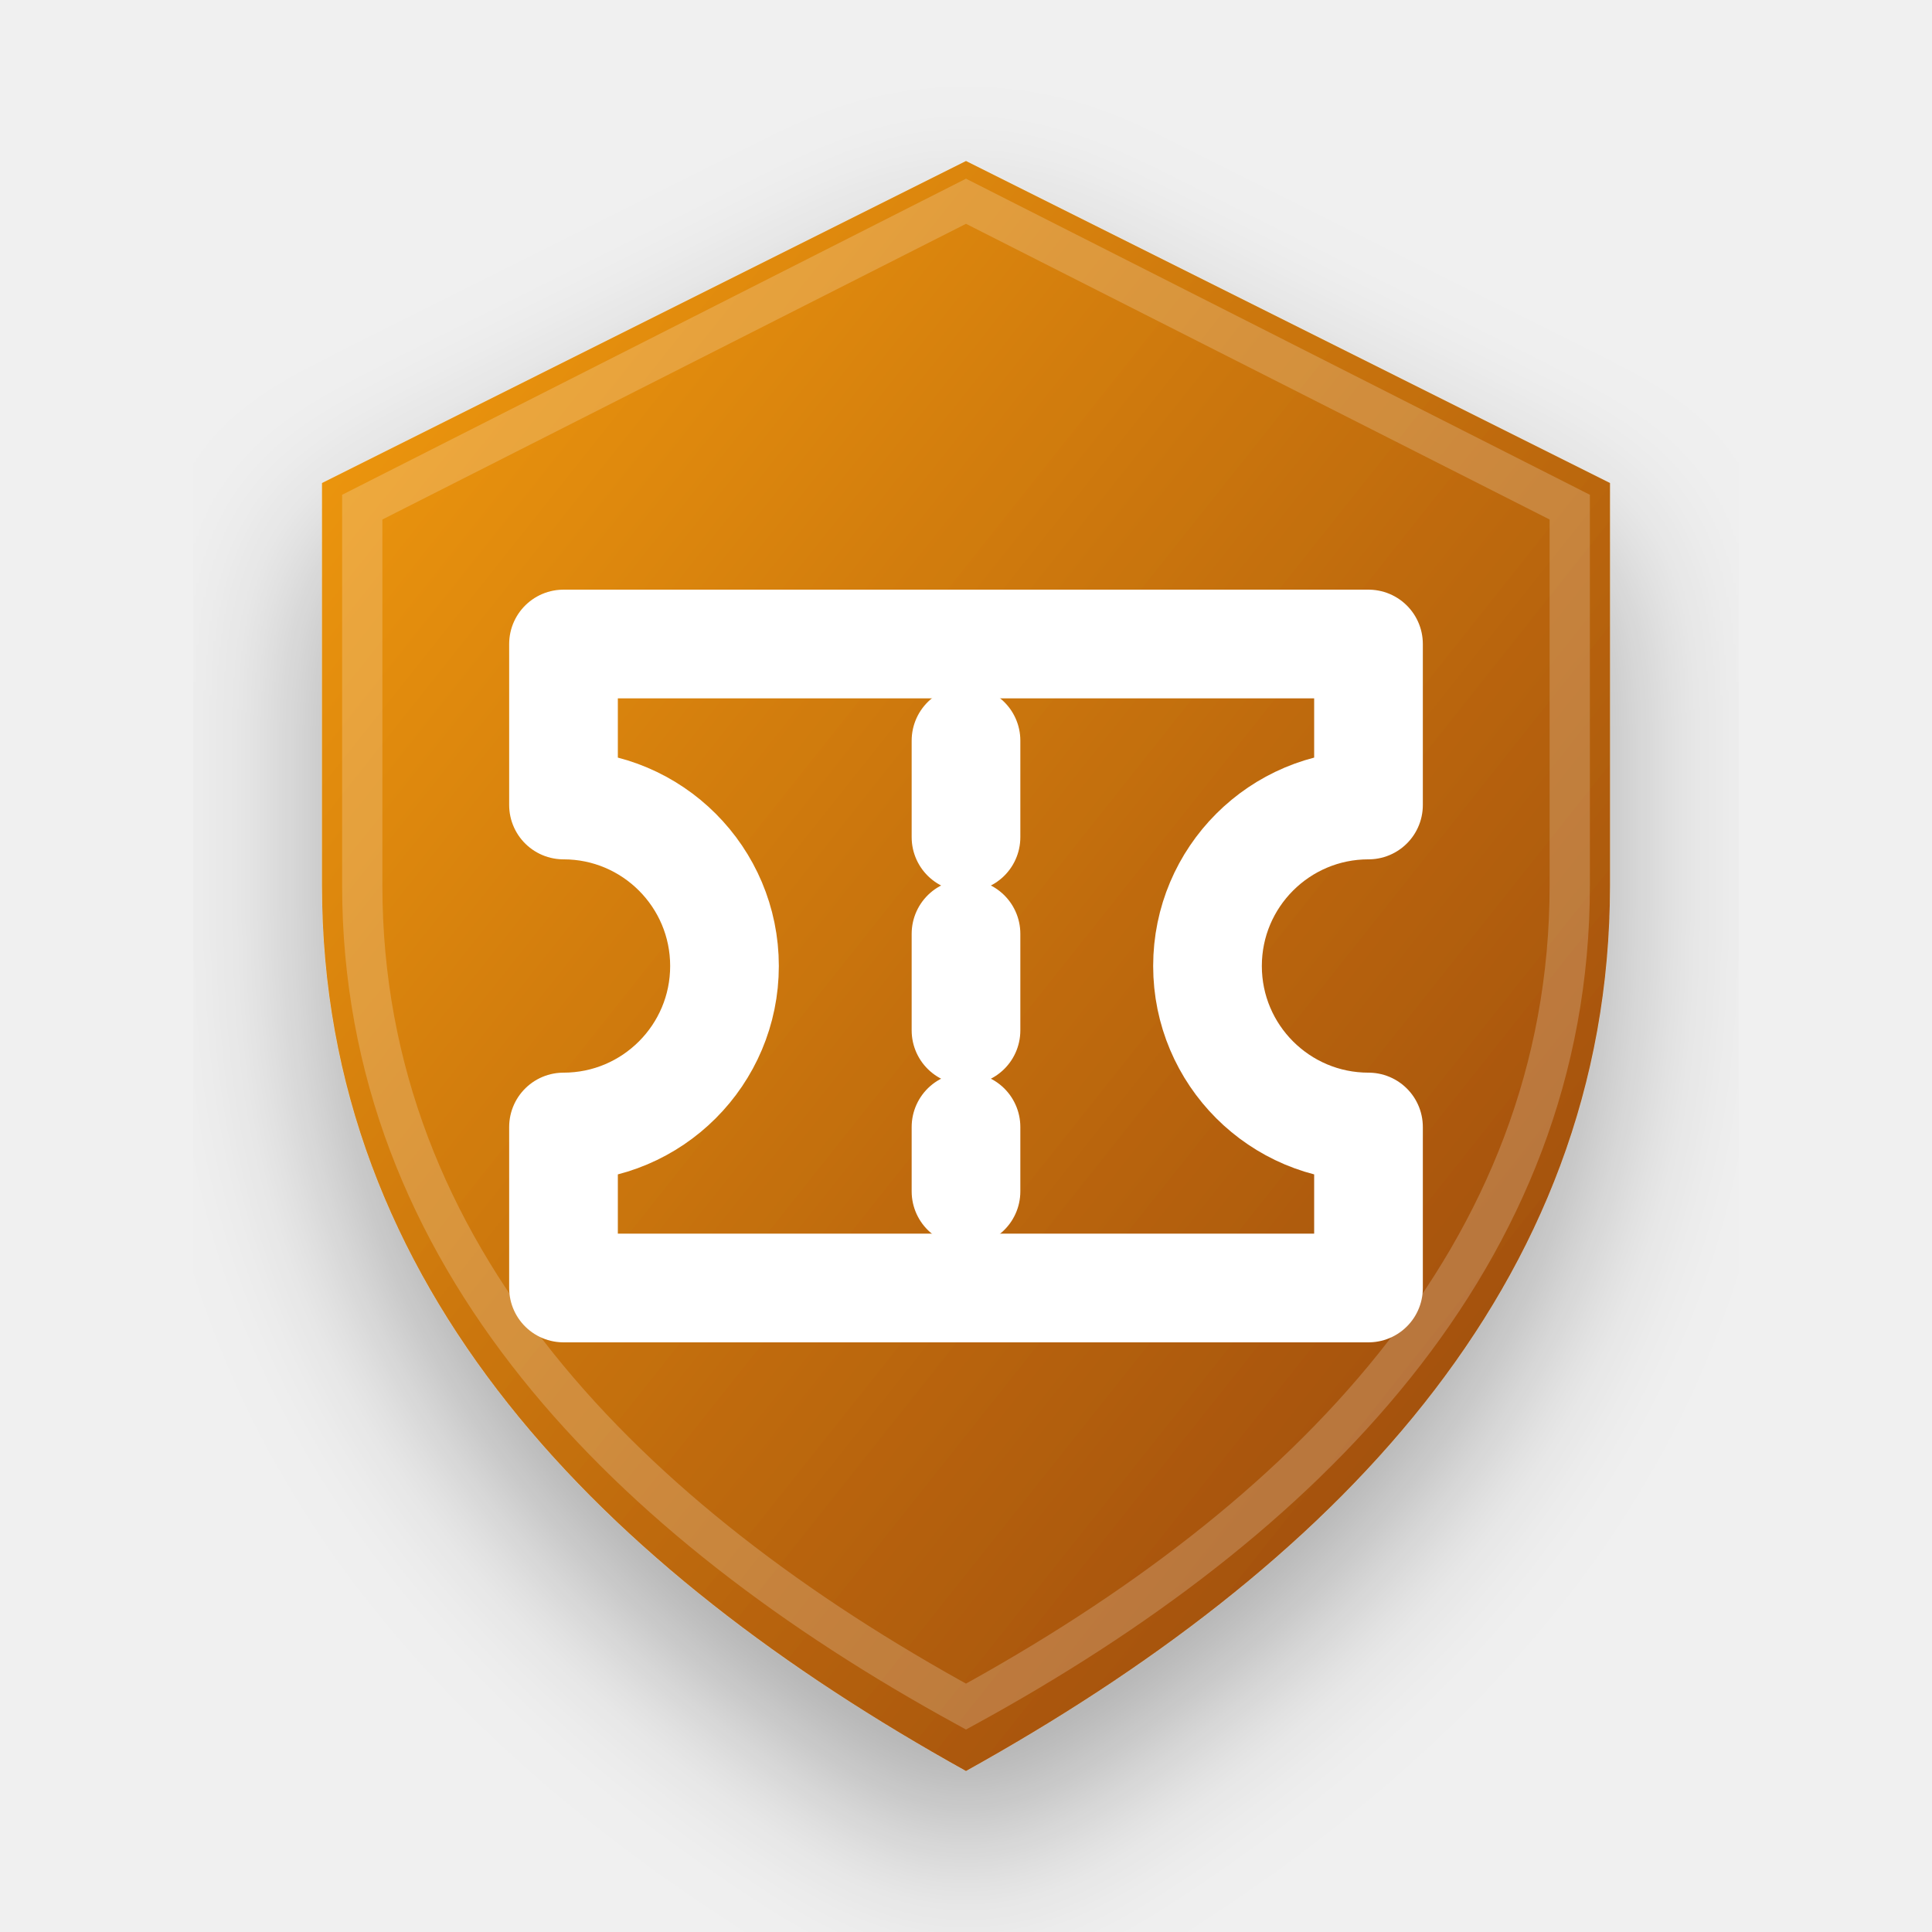
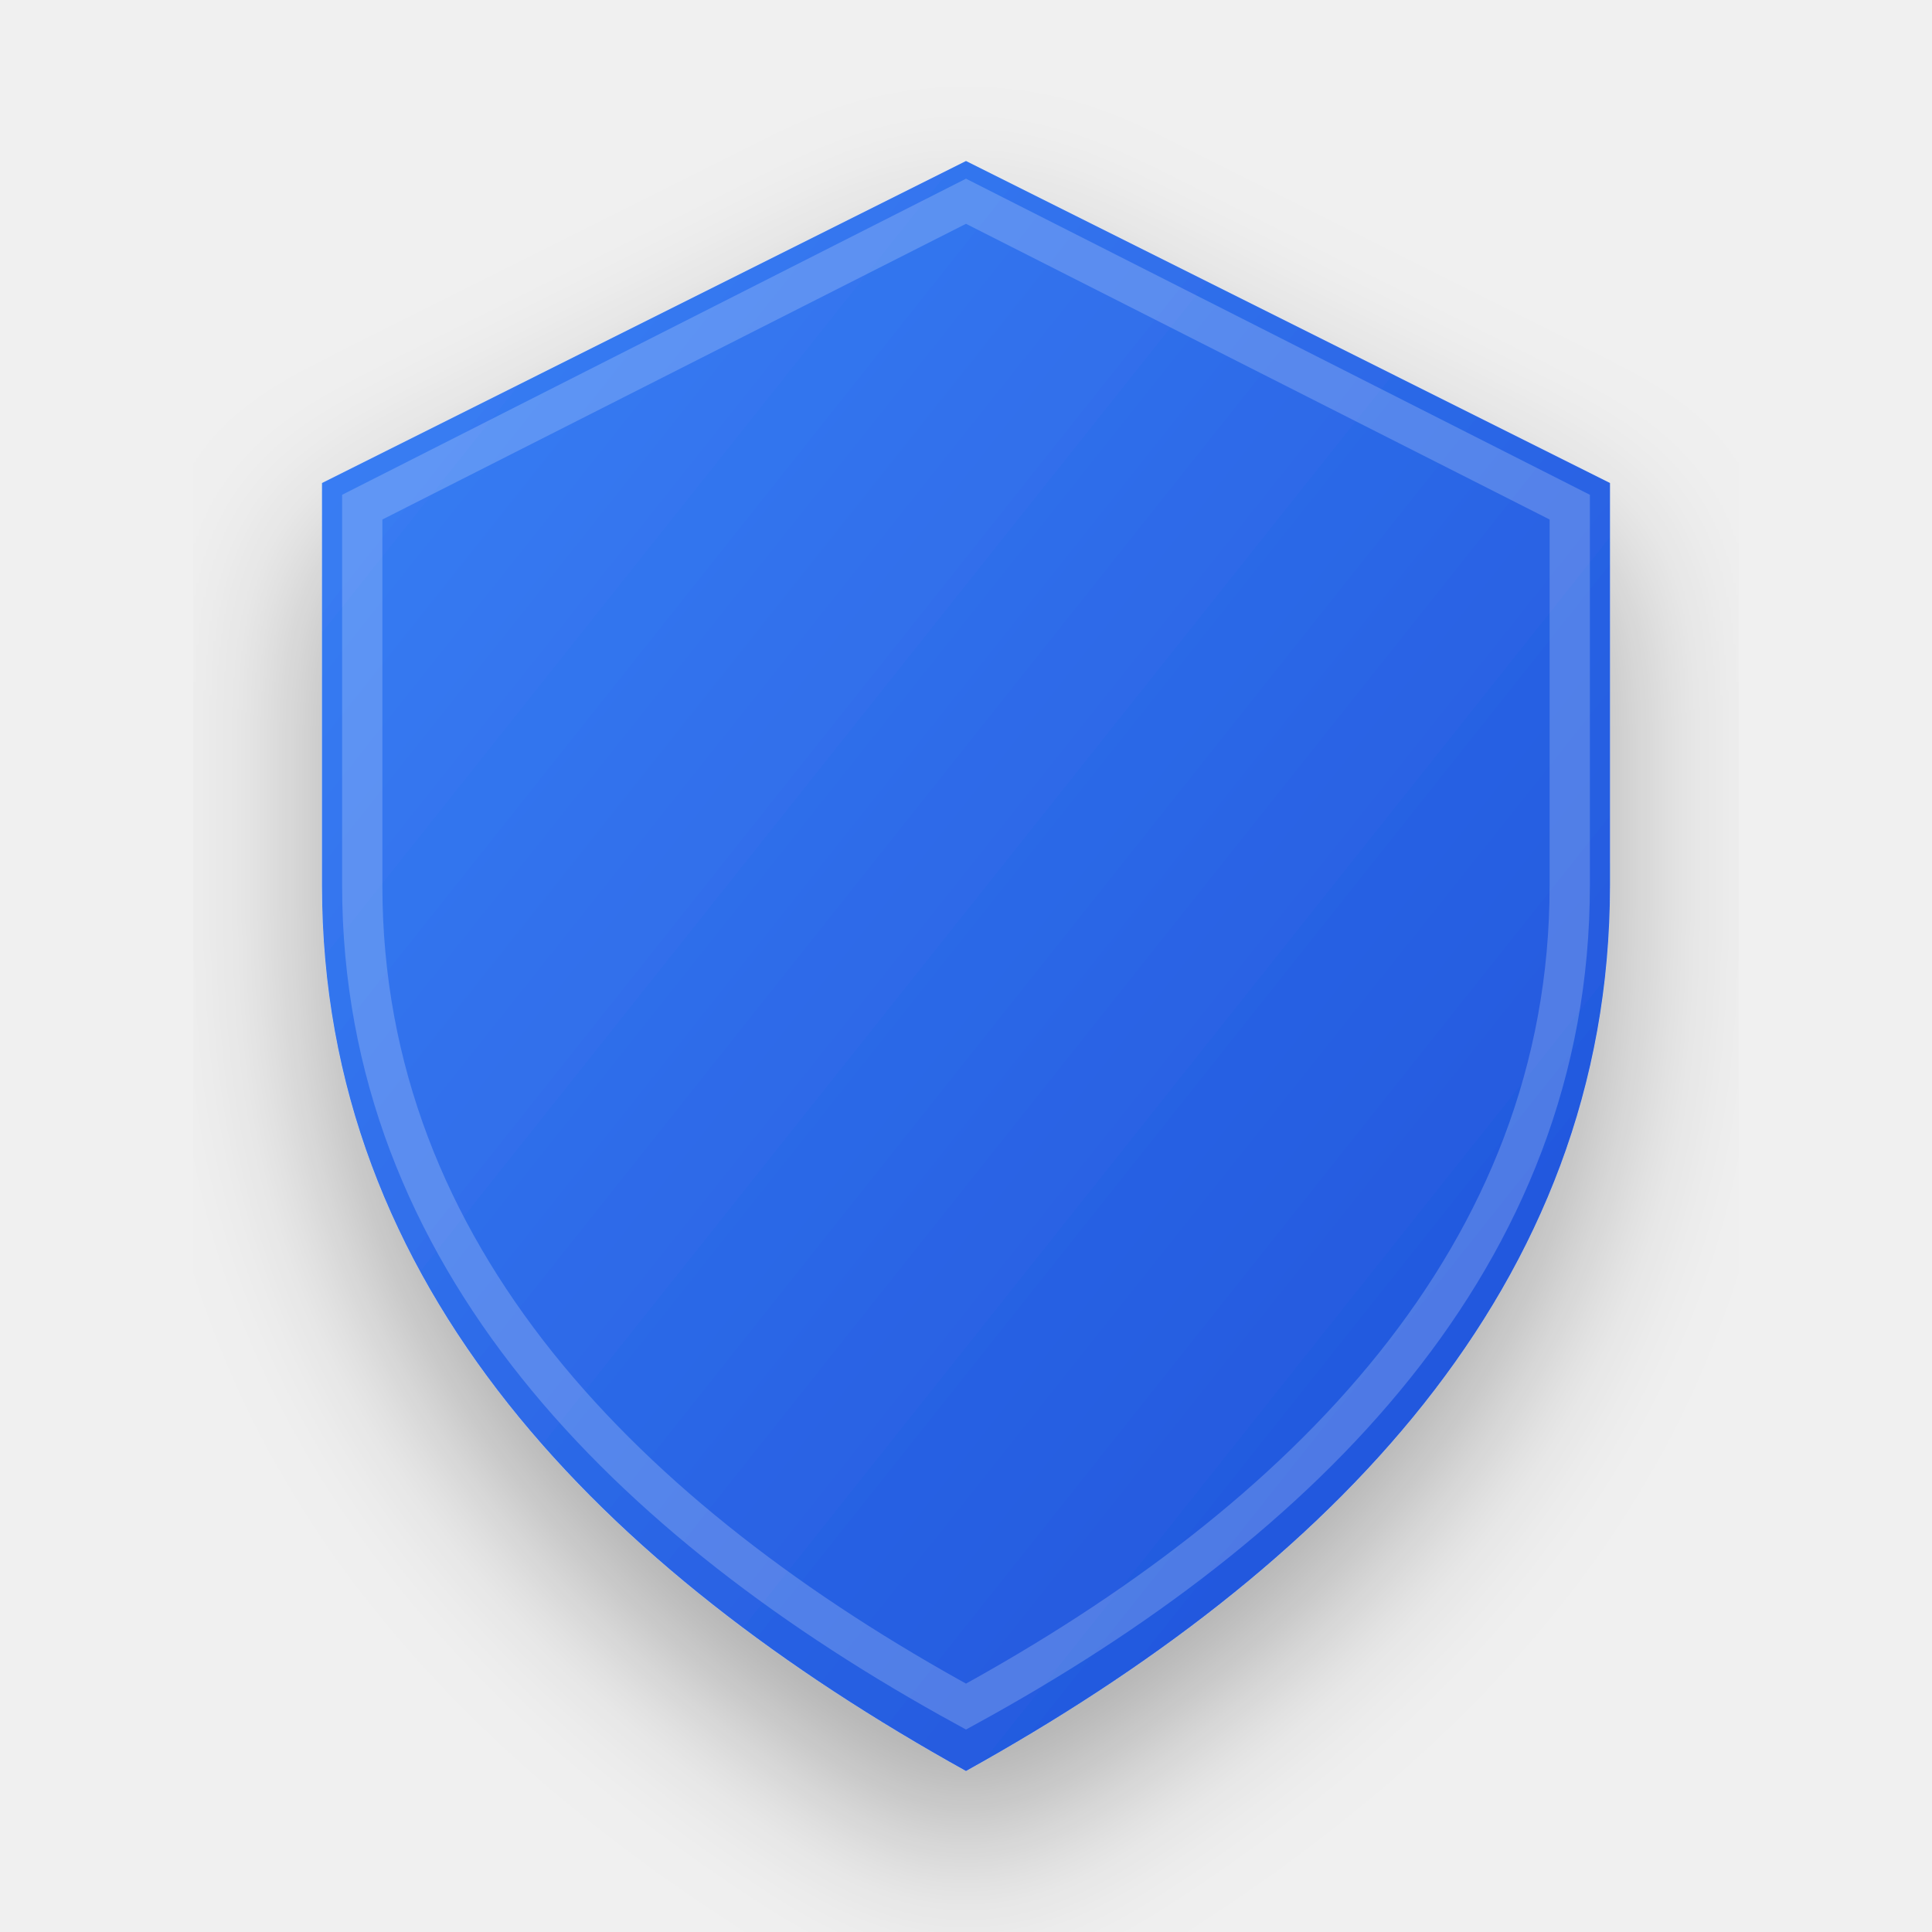
<svg xmlns="http://www.w3.org/2000/svg" width="128" height="128" viewBox="0 0 24 24">
  <defs>
-     <linearGradient id="ticketGrad" x1="0%" y1="0%" x2="100%" y2="100%">
-       <stop offset="0%" stop-color="#F59E0B" />
-       <stop offset="100%" stop-color="#92400E" />
+     <linearGradient id="emoji_ticketGrad" x1="0%" y1="0%" x2="100%" y2="100%">
+       <stop offset="0%" stop-color="#3B82F6" />
+       <stop offset="100%" stop-color="#1D4ED8" />
    </linearGradient>
-     <filter id="shadow_ticket" x="-10%" y="-10%" width="120%" height="120%">
+     <filter id="shadow_emoji_ticket" x="-10%" y="-10%" width="120%" height="120%">
      <feDropShadow dx="0" dy="1" stdDeviation="1" flood-color="#000" flood-opacity="0.3" />
    </filter>
  </defs>
  <g transform-origin="12 12">
-     <animateTransform attributeName="transform" type="scale" values="1; 1.04; 1; 1" keyTimes="0; 0.15; 0.3; 1" dur="2.5s" repeatCount="indefinite" calcMode="spline" keySplines="0.4 0 0.2 1; 0.4 0 0.2 1; 0 0 1 1" />
-     <path d="M12 2L4 6V11C4 16 7.5 19.5 12 22C16.5 19.5 20 16 20 11V6L12 2Z" fill="url(#ticketGrad)" filter="url(#shadow_ticket)" />
+     <animateTransform attributeName="transform" type="scale" values="1; 1.05; 1; 1" keyTimes="0; 0.15; 0.3; 1" dur="2.5s" repeatCount="indefinite" calcMode="spline" keySplines="0.4 0 0.2 1; 0.4 0 0.2 1; 0 0 1 1" />
+     <path d="M12 2L4 6V11C4 16 7.5 19.5 12 22C16.5 19.5 20 16 20 11V6L12 2Z" fill="url(#emoji_ticketGrad)" filter="url(#shadow_emoji_ticket)" />
    <path d="M12 2.5L4.5 6.3V11C4.5 15.6 7.8 18.9 12 21.2C16.2 18.9 19.5 15.6 19.5 11V6.3L12 2.5Z" fill="none" stroke="white" stroke-opacity="0.2" stroke-width="0.5" />
-     <g fill="none" stroke="white" stroke-width="1.35" stroke-linecap="round" stroke-linejoin="round">
-       <path d="M7 8h10v2a2 2 0 0 0 0 4v2H7v-2a2 2 0 0 0 0-4V8Z" />
-       <path d="M12 9.2v5.6" stroke-dasharray="1.2 1.2" />
-       <animate attributeName="opacity" values="0.75; 1; 1; 0.75" keyTimes="0; 0.15; 0.85; 1" dur="2.5s" repeatCount="indefinite" />
-     </g>
+     <path d="M7 10h10v4H7z M10 9v6 M14 9v6" pathLength="100" fill="none" stroke="white" stroke-width="1.5" stroke-linecap="round" stroke-linejoin="round" stroke-dasharray="100" stroke-dashoffset="100">
+       <animate attributeName="stroke-dashoffset" values="100; 0; 0; 100" keyTimes="0; 0.2; 0.85; 1" dur="2.5s" repeatCount="indefinite" calcMode="spline" keySplines="0.4 0 0.2 1; 0 0 1 1; 0.4 0 0.2 1" />
+     </path>
  </g>
</svg>
